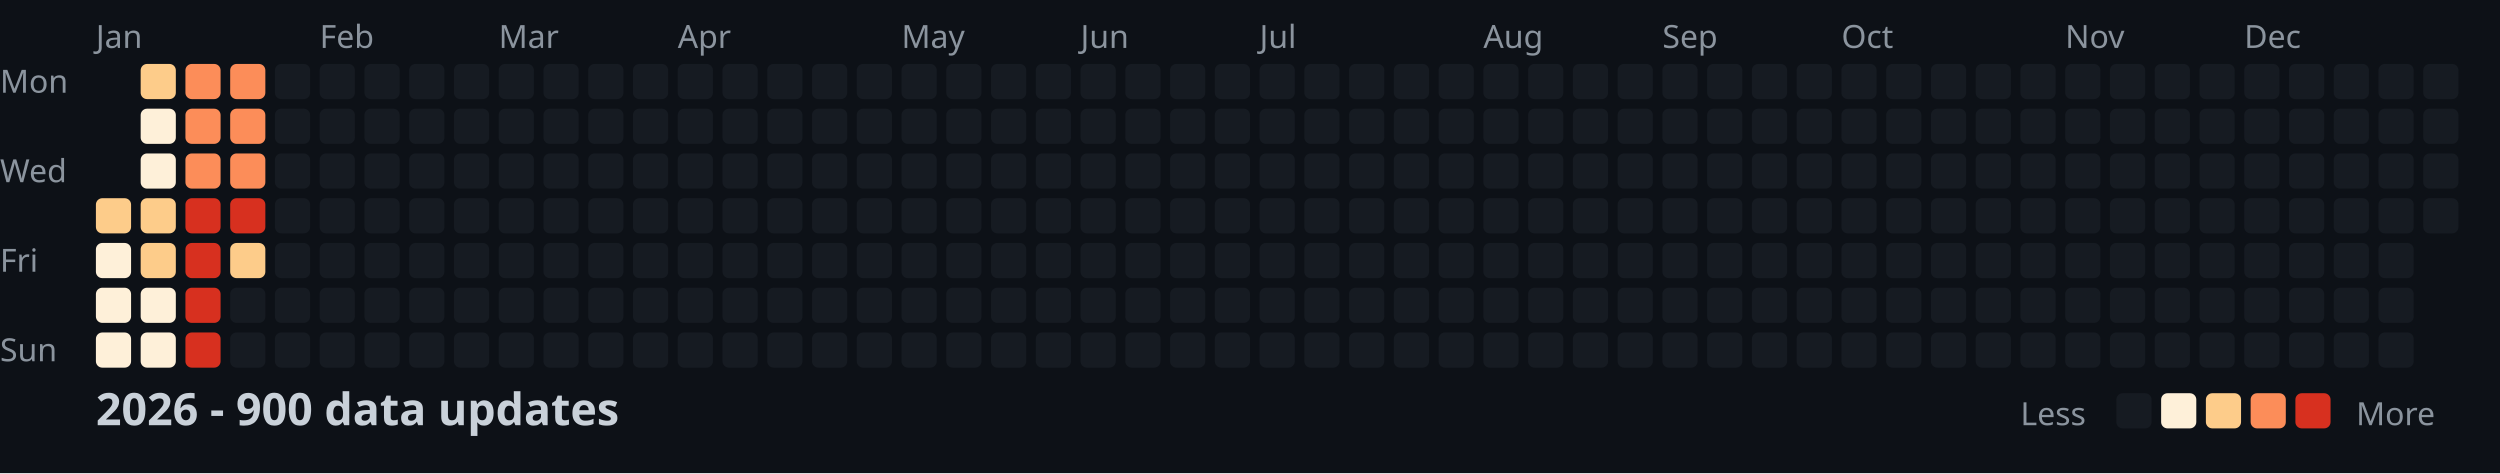
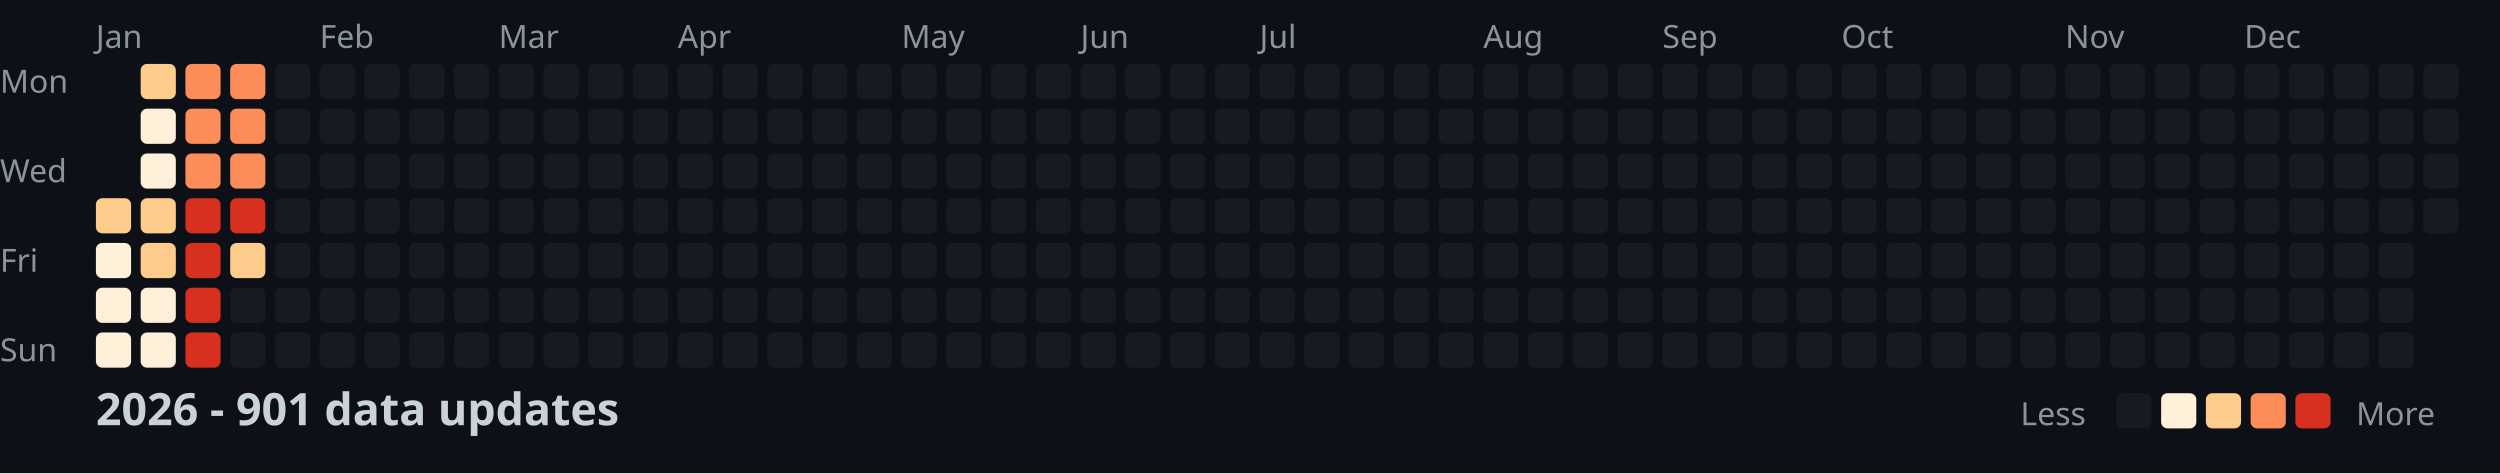
<svg xmlns="http://www.w3.org/2000/svg" width="782" height="148">
  <style>
    .month { font: 10px sans-serif; fill: #8b949e; }
    .day { font: 10px sans-serif; fill: #8b949e; }
    .title { font: bold 14px sans-serif; fill: #c9d1d9; }
    .legend { font: 10px sans-serif; fill: #8b949e; }
  </style>
  <rect width="100%" height="100%" fill="#0d1117" />
  <text x="0" y="29" class="day">Mon</text>
  <text x="0" y="57" class="day">Wed</text>
  <text x="0" y="85" class="day">Fri</text>
  <text x="0" y="113" class="day">Sun</text>
  <text x="30" y="15" class="month">Jan</text>
  <text x="100" y="15" class="month">Feb</text>
  <text x="156" y="15" class="month">Mar</text>
  <text x="212" y="15" class="month">Apr</text>
  <text x="282" y="15" class="month">May</text>
  <text x="338" y="15" class="month">Jun</text>
  <text x="394" y="15" class="month">Jul</text>
  <text x="464" y="15" class="month">Aug</text>
  <text x="520" y="15" class="month">Sep</text>
  <text x="576" y="15" class="month">Oct</text>
  <text x="646" y="15" class="month">Nov</text>
  <text x="702" y="15" class="month">Dec</text>
  <rect x="30" y="62" width="11" height="11" fill="#fdcc8a" rx="2" />
  <rect x="30" y="76" width="11" height="11" fill="#fef0d9" rx="2" />
  <rect x="30" y="90" width="11" height="11" fill="#fef0d9" rx="2" />
  <rect x="30" y="104" width="11" height="11" fill="#fef0d9" rx="2" />
  <rect x="44" y="20" width="11" height="11" fill="#fdcc8a" rx="2" />
  <rect x="44" y="34" width="11" height="11" fill="#fef0d9" rx="2" />
  <rect x="44" y="48" width="11" height="11" fill="#fef0d9" rx="2" />
  <rect x="44" y="62" width="11" height="11" fill="#fdcc8a" rx="2" />
  <rect x="44" y="76" width="11" height="11" fill="#fdcc8a" rx="2" />
  <rect x="44" y="90" width="11" height="11" fill="#fef0d9" rx="2" />
  <rect x="44" y="104" width="11" height="11" fill="#fef0d9" rx="2" />
  <rect x="58" y="20" width="11" height="11" fill="#fc8d59" rx="2" />
  <rect x="58" y="34" width="11" height="11" fill="#fc8d59" rx="2" />
  <rect x="58" y="48" width="11" height="11" fill="#fc8d59" rx="2" />
  <rect x="58" y="62" width="11" height="11" fill="#d7301f" rx="2" />
  <rect x="58" y="76" width="11" height="11" fill="#d7301f" rx="2" />
  <rect x="58" y="90" width="11" height="11" fill="#d7301f" rx="2" />
  <rect x="58" y="104" width="11" height="11" fill="#d7301f" rx="2" />
  <rect x="72" y="20" width="11" height="11" fill="#fc8d59" rx="2" />
  <rect x="72" y="34" width="11" height="11" fill="#fc8d59" rx="2" />
  <rect x="72" y="48" width="11" height="11" fill="#fc8d59" rx="2" />
  <rect x="72" y="62" width="11" height="11" fill="#d7301f" rx="2" />
  <rect x="72" y="76" width="11" height="11" fill="#fdcc8a" rx="2" />
  <rect x="72" y="90" width="11" height="11" fill="#161b22" rx="2" />
  <rect x="72" y="104" width="11" height="11" fill="#161b22" rx="2" />
  <rect x="86" y="20" width="11" height="11" fill="#161b22" rx="2" />
  <rect x="86" y="34" width="11" height="11" fill="#161b22" rx="2" />
  <rect x="86" y="48" width="11" height="11" fill="#161b22" rx="2" />
  <rect x="86" y="62" width="11" height="11" fill="#161b22" rx="2" />
  <rect x="86" y="76" width="11" height="11" fill="#161b22" rx="2" />
  <rect x="86" y="90" width="11" height="11" fill="#161b22" rx="2" />
  <rect x="86" y="104" width="11" height="11" fill="#161b22" rx="2" />
  <rect x="100" y="20" width="11" height="11" fill="#161b22" rx="2" />
  <rect x="100" y="34" width="11" height="11" fill="#161b22" rx="2" />
  <rect x="100" y="48" width="11" height="11" fill="#161b22" rx="2" />
  <rect x="100" y="62" width="11" height="11" fill="#161b22" rx="2" />
  <rect x="100" y="76" width="11" height="11" fill="#161b22" rx="2" />
  <rect x="100" y="90" width="11" height="11" fill="#161b22" rx="2" />
  <rect x="100" y="104" width="11" height="11" fill="#161b22" rx="2" />
  <rect x="114" y="20" width="11" height="11" fill="#161b22" rx="2" />
  <rect x="114" y="34" width="11" height="11" fill="#161b22" rx="2" />
  <rect x="114" y="48" width="11" height="11" fill="#161b22" rx="2" />
  <rect x="114" y="62" width="11" height="11" fill="#161b22" rx="2" />
  <rect x="114" y="76" width="11" height="11" fill="#161b22" rx="2" />
  <rect x="114" y="90" width="11" height="11" fill="#161b22" rx="2" />
  <rect x="114" y="104" width="11" height="11" fill="#161b22" rx="2" />
  <rect x="128" y="20" width="11" height="11" fill="#161b22" rx="2" />
  <rect x="128" y="34" width="11" height="11" fill="#161b22" rx="2" />
  <rect x="128" y="48" width="11" height="11" fill="#161b22" rx="2" />
  <rect x="128" y="62" width="11" height="11" fill="#161b22" rx="2" />
  <rect x="128" y="76" width="11" height="11" fill="#161b22" rx="2" />
  <rect x="128" y="90" width="11" height="11" fill="#161b22" rx="2" />
  <rect x="128" y="104" width="11" height="11" fill="#161b22" rx="2" />
  <rect x="142" y="20" width="11" height="11" fill="#161b22" rx="2" />
  <rect x="142" y="34" width="11" height="11" fill="#161b22" rx="2" />
  <rect x="142" y="48" width="11" height="11" fill="#161b22" rx="2" />
  <rect x="142" y="62" width="11" height="11" fill="#161b22" rx="2" />
  <rect x="142" y="76" width="11" height="11" fill="#161b22" rx="2" />
  <rect x="142" y="90" width="11" height="11" fill="#161b22" rx="2" />
  <rect x="142" y="104" width="11" height="11" fill="#161b22" rx="2" />
  <rect x="156" y="20" width="11" height="11" fill="#161b22" rx="2" />
  <rect x="156" y="34" width="11" height="11" fill="#161b22" rx="2" />
  <rect x="156" y="48" width="11" height="11" fill="#161b22" rx="2" />
  <rect x="156" y="62" width="11" height="11" fill="#161b22" rx="2" />
  <rect x="156" y="76" width="11" height="11" fill="#161b22" rx="2" />
  <rect x="156" y="90" width="11" height="11" fill="#161b22" rx="2" />
  <rect x="156" y="104" width="11" height="11" fill="#161b22" rx="2" />
  <rect x="170" y="20" width="11" height="11" fill="#161b22" rx="2" />
  <rect x="170" y="34" width="11" height="11" fill="#161b22" rx="2" />
  <rect x="170" y="48" width="11" height="11" fill="#161b22" rx="2" />
  <rect x="170" y="62" width="11" height="11" fill="#161b22" rx="2" />
  <rect x="170" y="76" width="11" height="11" fill="#161b22" rx="2" />
  <rect x="170" y="90" width="11" height="11" fill="#161b22" rx="2" />
  <rect x="170" y="104" width="11" height="11" fill="#161b22" rx="2" />
  <rect x="184" y="20" width="11" height="11" fill="#161b22" rx="2" />
  <rect x="184" y="34" width="11" height="11" fill="#161b22" rx="2" />
  <rect x="184" y="48" width="11" height="11" fill="#161b22" rx="2" />
  <rect x="184" y="62" width="11" height="11" fill="#161b22" rx="2" />
  <rect x="184" y="76" width="11" height="11" fill="#161b22" rx="2" />
  <rect x="184" y="90" width="11" height="11" fill="#161b22" rx="2" />
  <rect x="184" y="104" width="11" height="11" fill="#161b22" rx="2" />
  <rect x="198" y="20" width="11" height="11" fill="#161b22" rx="2" />
  <rect x="198" y="34" width="11" height="11" fill="#161b22" rx="2" />
  <rect x="198" y="48" width="11" height="11" fill="#161b22" rx="2" />
  <rect x="198" y="62" width="11" height="11" fill="#161b22" rx="2" />
  <rect x="198" y="76" width="11" height="11" fill="#161b22" rx="2" />
  <rect x="198" y="90" width="11" height="11" fill="#161b22" rx="2" />
  <rect x="198" y="104" width="11" height="11" fill="#161b22" rx="2" />
  <rect x="212" y="20" width="11" height="11" fill="#161b22" rx="2" />
  <rect x="212" y="34" width="11" height="11" fill="#161b22" rx="2" />
  <rect x="212" y="48" width="11" height="11" fill="#161b22" rx="2" />
  <rect x="212" y="62" width="11" height="11" fill="#161b22" rx="2" />
  <rect x="212" y="76" width="11" height="11" fill="#161b22" rx="2" />
  <rect x="212" y="90" width="11" height="11" fill="#161b22" rx="2" />
  <rect x="212" y="104" width="11" height="11" fill="#161b22" rx="2" />
  <rect x="226" y="20" width="11" height="11" fill="#161b22" rx="2" />
  <rect x="226" y="34" width="11" height="11" fill="#161b22" rx="2" />
  <rect x="226" y="48" width="11" height="11" fill="#161b22" rx="2" />
  <rect x="226" y="62" width="11" height="11" fill="#161b22" rx="2" />
  <rect x="226" y="76" width="11" height="11" fill="#161b22" rx="2" />
  <rect x="226" y="90" width="11" height="11" fill="#161b22" rx="2" />
  <rect x="226" y="104" width="11" height="11" fill="#161b22" rx="2" />
  <rect x="240" y="20" width="11" height="11" fill="#161b22" rx="2" />
  <rect x="240" y="34" width="11" height="11" fill="#161b22" rx="2" />
  <rect x="240" y="48" width="11" height="11" fill="#161b22" rx="2" />
  <rect x="240" y="62" width="11" height="11" fill="#161b22" rx="2" />
  <rect x="240" y="76" width="11" height="11" fill="#161b22" rx="2" />
  <rect x="240" y="90" width="11" height="11" fill="#161b22" rx="2" />
  <rect x="240" y="104" width="11" height="11" fill="#161b22" rx="2" />
  <rect x="254" y="20" width="11" height="11" fill="#161b22" rx="2" />
  <rect x="254" y="34" width="11" height="11" fill="#161b22" rx="2" />
  <rect x="254" y="48" width="11" height="11" fill="#161b22" rx="2" />
  <rect x="254" y="62" width="11" height="11" fill="#161b22" rx="2" />
  <rect x="254" y="76" width="11" height="11" fill="#161b22" rx="2" />
  <rect x="254" y="90" width="11" height="11" fill="#161b22" rx="2" />
  <rect x="254" y="104" width="11" height="11" fill="#161b22" rx="2" />
  <rect x="268" y="20" width="11" height="11" fill="#161b22" rx="2" />
  <rect x="268" y="34" width="11" height="11" fill="#161b22" rx="2" />
  <rect x="268" y="48" width="11" height="11" fill="#161b22" rx="2" />
  <rect x="268" y="62" width="11" height="11" fill="#161b22" rx="2" />
  <rect x="268" y="76" width="11" height="11" fill="#161b22" rx="2" />
  <rect x="268" y="90" width="11" height="11" fill="#161b22" rx="2" />
  <rect x="268" y="104" width="11" height="11" fill="#161b22" rx="2" />
  <rect x="282" y="20" width="11" height="11" fill="#161b22" rx="2" />
  <rect x="282" y="34" width="11" height="11" fill="#161b22" rx="2" />
  <rect x="282" y="48" width="11" height="11" fill="#161b22" rx="2" />
  <rect x="282" y="62" width="11" height="11" fill="#161b22" rx="2" />
  <rect x="282" y="76" width="11" height="11" fill="#161b22" rx="2" />
  <rect x="282" y="90" width="11" height="11" fill="#161b22" rx="2" />
  <rect x="282" y="104" width="11" height="11" fill="#161b22" rx="2" />
  <rect x="296" y="20" width="11" height="11" fill="#161b22" rx="2" />
  <rect x="296" y="34" width="11" height="11" fill="#161b22" rx="2" />
  <rect x="296" y="48" width="11" height="11" fill="#161b22" rx="2" />
  <rect x="296" y="62" width="11" height="11" fill="#161b22" rx="2" />
  <rect x="296" y="76" width="11" height="11" fill="#161b22" rx="2" />
  <rect x="296" y="90" width="11" height="11" fill="#161b22" rx="2" />
  <rect x="296" y="104" width="11" height="11" fill="#161b22" rx="2" />
  <rect x="310" y="20" width="11" height="11" fill="#161b22" rx="2" />
  <rect x="310" y="34" width="11" height="11" fill="#161b22" rx="2" />
  <rect x="310" y="48" width="11" height="11" fill="#161b22" rx="2" />
  <rect x="310" y="62" width="11" height="11" fill="#161b22" rx="2" />
  <rect x="310" y="76" width="11" height="11" fill="#161b22" rx="2" />
  <rect x="310" y="90" width="11" height="11" fill="#161b22" rx="2" />
  <rect x="310" y="104" width="11" height="11" fill="#161b22" rx="2" />
  <rect x="324" y="20" width="11" height="11" fill="#161b22" rx="2" />
  <rect x="324" y="34" width="11" height="11" fill="#161b22" rx="2" />
  <rect x="324" y="48" width="11" height="11" fill="#161b22" rx="2" />
  <rect x="324" y="62" width="11" height="11" fill="#161b22" rx="2" />
  <rect x="324" y="76" width="11" height="11" fill="#161b22" rx="2" />
  <rect x="324" y="90" width="11" height="11" fill="#161b22" rx="2" />
  <rect x="324" y="104" width="11" height="11" fill="#161b22" rx="2" />
  <rect x="338" y="20" width="11" height="11" fill="#161b22" rx="2" />
  <rect x="338" y="34" width="11" height="11" fill="#161b22" rx="2" />
  <rect x="338" y="48" width="11" height="11" fill="#161b22" rx="2" />
  <rect x="338" y="62" width="11" height="11" fill="#161b22" rx="2" />
  <rect x="338" y="76" width="11" height="11" fill="#161b22" rx="2" />
  <rect x="338" y="90" width="11" height="11" fill="#161b22" rx="2" />
  <rect x="338" y="104" width="11" height="11" fill="#161b22" rx="2" />
  <rect x="352" y="20" width="11" height="11" fill="#161b22" rx="2" />
  <rect x="352" y="34" width="11" height="11" fill="#161b22" rx="2" />
  <rect x="352" y="48" width="11" height="11" fill="#161b22" rx="2" />
  <rect x="352" y="62" width="11" height="11" fill="#161b22" rx="2" />
  <rect x="352" y="76" width="11" height="11" fill="#161b22" rx="2" />
  <rect x="352" y="90" width="11" height="11" fill="#161b22" rx="2" />
  <rect x="352" y="104" width="11" height="11" fill="#161b22" rx="2" />
  <rect x="366" y="20" width="11" height="11" fill="#161b22" rx="2" />
  <rect x="366" y="34" width="11" height="11" fill="#161b22" rx="2" />
  <rect x="366" y="48" width="11" height="11" fill="#161b22" rx="2" />
  <rect x="366" y="62" width="11" height="11" fill="#161b22" rx="2" />
  <rect x="366" y="76" width="11" height="11" fill="#161b22" rx="2" />
  <rect x="366" y="90" width="11" height="11" fill="#161b22" rx="2" />
  <rect x="366" y="104" width="11" height="11" fill="#161b22" rx="2" />
  <rect x="380" y="20" width="11" height="11" fill="#161b22" rx="2" />
  <rect x="380" y="34" width="11" height="11" fill="#161b22" rx="2" />
  <rect x="380" y="48" width="11" height="11" fill="#161b22" rx="2" />
  <rect x="380" y="62" width="11" height="11" fill="#161b22" rx="2" />
  <rect x="380" y="76" width="11" height="11" fill="#161b22" rx="2" />
  <rect x="380" y="90" width="11" height="11" fill="#161b22" rx="2" />
  <rect x="380" y="104" width="11" height="11" fill="#161b22" rx="2" />
  <rect x="394" y="20" width="11" height="11" fill="#161b22" rx="2" />
  <rect x="394" y="34" width="11" height="11" fill="#161b22" rx="2" />
  <rect x="394" y="48" width="11" height="11" fill="#161b22" rx="2" />
  <rect x="394" y="62" width="11" height="11" fill="#161b22" rx="2" />
  <rect x="394" y="76" width="11" height="11" fill="#161b22" rx="2" />
  <rect x="394" y="90" width="11" height="11" fill="#161b22" rx="2" />
  <rect x="394" y="104" width="11" height="11" fill="#161b22" rx="2" />
  <rect x="408" y="20" width="11" height="11" fill="#161b22" rx="2" />
  <rect x="408" y="34" width="11" height="11" fill="#161b22" rx="2" />
  <rect x="408" y="48" width="11" height="11" fill="#161b22" rx="2" />
  <rect x="408" y="62" width="11" height="11" fill="#161b22" rx="2" />
  <rect x="408" y="76" width="11" height="11" fill="#161b22" rx="2" />
  <rect x="408" y="90" width="11" height="11" fill="#161b22" rx="2" />
  <rect x="408" y="104" width="11" height="11" fill="#161b22" rx="2" />
  <rect x="422" y="20" width="11" height="11" fill="#161b22" rx="2" />
  <rect x="422" y="34" width="11" height="11" fill="#161b22" rx="2" />
  <rect x="422" y="48" width="11" height="11" fill="#161b22" rx="2" />
  <rect x="422" y="62" width="11" height="11" fill="#161b22" rx="2" />
  <rect x="422" y="76" width="11" height="11" fill="#161b22" rx="2" />
  <rect x="422" y="90" width="11" height="11" fill="#161b22" rx="2" />
  <rect x="422" y="104" width="11" height="11" fill="#161b22" rx="2" />
  <rect x="436" y="20" width="11" height="11" fill="#161b22" rx="2" />
  <rect x="436" y="34" width="11" height="11" fill="#161b22" rx="2" />
  <rect x="436" y="48" width="11" height="11" fill="#161b22" rx="2" />
  <rect x="436" y="62" width="11" height="11" fill="#161b22" rx="2" />
  <rect x="436" y="76" width="11" height="11" fill="#161b22" rx="2" />
  <rect x="436" y="90" width="11" height="11" fill="#161b22" rx="2" />
  <rect x="436" y="104" width="11" height="11" fill="#161b22" rx="2" />
  <rect x="450" y="20" width="11" height="11" fill="#161b22" rx="2" />
  <rect x="450" y="34" width="11" height="11" fill="#161b22" rx="2" />
  <rect x="450" y="48" width="11" height="11" fill="#161b22" rx="2" />
  <rect x="450" y="62" width="11" height="11" fill="#161b22" rx="2" />
  <rect x="450" y="76" width="11" height="11" fill="#161b22" rx="2" />
  <rect x="450" y="90" width="11" height="11" fill="#161b22" rx="2" />
  <rect x="450" y="104" width="11" height="11" fill="#161b22" rx="2" />
  <rect x="464" y="20" width="11" height="11" fill="#161b22" rx="2" />
  <rect x="464" y="34" width="11" height="11" fill="#161b22" rx="2" />
  <rect x="464" y="48" width="11" height="11" fill="#161b22" rx="2" />
  <rect x="464" y="62" width="11" height="11" fill="#161b22" rx="2" />
  <rect x="464" y="76" width="11" height="11" fill="#161b22" rx="2" />
  <rect x="464" y="90" width="11" height="11" fill="#161b22" rx="2" />
  <rect x="464" y="104" width="11" height="11" fill="#161b22" rx="2" />
  <rect x="478" y="20" width="11" height="11" fill="#161b22" rx="2" />
  <rect x="478" y="34" width="11" height="11" fill="#161b22" rx="2" />
  <rect x="478" y="48" width="11" height="11" fill="#161b22" rx="2" />
  <rect x="478" y="62" width="11" height="11" fill="#161b22" rx="2" />
  <rect x="478" y="76" width="11" height="11" fill="#161b22" rx="2" />
  <rect x="478" y="90" width="11" height="11" fill="#161b22" rx="2" />
  <rect x="478" y="104" width="11" height="11" fill="#161b22" rx="2" />
  <rect x="492" y="20" width="11" height="11" fill="#161b22" rx="2" />
  <rect x="492" y="34" width="11" height="11" fill="#161b22" rx="2" />
  <rect x="492" y="48" width="11" height="11" fill="#161b22" rx="2" />
  <rect x="492" y="62" width="11" height="11" fill="#161b22" rx="2" />
  <rect x="492" y="76" width="11" height="11" fill="#161b22" rx="2" />
  <rect x="492" y="90" width="11" height="11" fill="#161b22" rx="2" />
  <rect x="492" y="104" width="11" height="11" fill="#161b22" rx="2" />
  <rect x="506" y="20" width="11" height="11" fill="#161b22" rx="2" />
  <rect x="506" y="34" width="11" height="11" fill="#161b22" rx="2" />
  <rect x="506" y="48" width="11" height="11" fill="#161b22" rx="2" />
  <rect x="506" y="62" width="11" height="11" fill="#161b22" rx="2" />
  <rect x="506" y="76" width="11" height="11" fill="#161b22" rx="2" />
  <rect x="506" y="90" width="11" height="11" fill="#161b22" rx="2" />
  <rect x="506" y="104" width="11" height="11" fill="#161b22" rx="2" />
  <rect x="520" y="20" width="11" height="11" fill="#161b22" rx="2" />
  <rect x="520" y="34" width="11" height="11" fill="#161b22" rx="2" />
  <rect x="520" y="48" width="11" height="11" fill="#161b22" rx="2" />
  <rect x="520" y="62" width="11" height="11" fill="#161b22" rx="2" />
  <rect x="520" y="76" width="11" height="11" fill="#161b22" rx="2" />
  <rect x="520" y="90" width="11" height="11" fill="#161b22" rx="2" />
  <rect x="520" y="104" width="11" height="11" fill="#161b22" rx="2" />
  <rect x="534" y="20" width="11" height="11" fill="#161b22" rx="2" />
  <rect x="534" y="34" width="11" height="11" fill="#161b22" rx="2" />
  <rect x="534" y="48" width="11" height="11" fill="#161b22" rx="2" />
  <rect x="534" y="62" width="11" height="11" fill="#161b22" rx="2" />
  <rect x="534" y="76" width="11" height="11" fill="#161b22" rx="2" />
  <rect x="534" y="90" width="11" height="11" fill="#161b22" rx="2" />
  <rect x="534" y="104" width="11" height="11" fill="#161b22" rx="2" />
  <rect x="548" y="20" width="11" height="11" fill="#161b22" rx="2" />
  <rect x="548" y="34" width="11" height="11" fill="#161b22" rx="2" />
  <rect x="548" y="48" width="11" height="11" fill="#161b22" rx="2" />
  <rect x="548" y="62" width="11" height="11" fill="#161b22" rx="2" />
  <rect x="548" y="76" width="11" height="11" fill="#161b22" rx="2" />
  <rect x="548" y="90" width="11" height="11" fill="#161b22" rx="2" />
  <rect x="548" y="104" width="11" height="11" fill="#161b22" rx="2" />
  <rect x="562" y="20" width="11" height="11" fill="#161b22" rx="2" />
  <rect x="562" y="34" width="11" height="11" fill="#161b22" rx="2" />
  <rect x="562" y="48" width="11" height="11" fill="#161b22" rx="2" />
  <rect x="562" y="62" width="11" height="11" fill="#161b22" rx="2" />
  <rect x="562" y="76" width="11" height="11" fill="#161b22" rx="2" />
  <rect x="562" y="90" width="11" height="11" fill="#161b22" rx="2" />
  <rect x="562" y="104" width="11" height="11" fill="#161b22" rx="2" />
  <rect x="576" y="20" width="11" height="11" fill="#161b22" rx="2" />
  <rect x="576" y="34" width="11" height="11" fill="#161b22" rx="2" />
  <rect x="576" y="48" width="11" height="11" fill="#161b22" rx="2" />
  <rect x="576" y="62" width="11" height="11" fill="#161b22" rx="2" />
  <rect x="576" y="76" width="11" height="11" fill="#161b22" rx="2" />
  <rect x="576" y="90" width="11" height="11" fill="#161b22" rx="2" />
  <rect x="576" y="104" width="11" height="11" fill="#161b22" rx="2" />
  <rect x="590" y="20" width="11" height="11" fill="#161b22" rx="2" />
  <rect x="590" y="34" width="11" height="11" fill="#161b22" rx="2" />
  <rect x="590" y="48" width="11" height="11" fill="#161b22" rx="2" />
  <rect x="590" y="62" width="11" height="11" fill="#161b22" rx="2" />
  <rect x="590" y="76" width="11" height="11" fill="#161b22" rx="2" />
  <rect x="590" y="90" width="11" height="11" fill="#161b22" rx="2" />
  <rect x="590" y="104" width="11" height="11" fill="#161b22" rx="2" />
  <rect x="604" y="20" width="11" height="11" fill="#161b22" rx="2" />
  <rect x="604" y="34" width="11" height="11" fill="#161b22" rx="2" />
  <rect x="604" y="48" width="11" height="11" fill="#161b22" rx="2" />
  <rect x="604" y="62" width="11" height="11" fill="#161b22" rx="2" />
  <rect x="604" y="76" width="11" height="11" fill="#161b22" rx="2" />
  <rect x="604" y="90" width="11" height="11" fill="#161b22" rx="2" />
  <rect x="604" y="104" width="11" height="11" fill="#161b22" rx="2" />
  <rect x="618" y="20" width="11" height="11" fill="#161b22" rx="2" />
  <rect x="618" y="34" width="11" height="11" fill="#161b22" rx="2" />
  <rect x="618" y="48" width="11" height="11" fill="#161b22" rx="2" />
  <rect x="618" y="62" width="11" height="11" fill="#161b22" rx="2" />
  <rect x="618" y="76" width="11" height="11" fill="#161b22" rx="2" />
  <rect x="618" y="90" width="11" height="11" fill="#161b22" rx="2" />
  <rect x="618" y="104" width="11" height="11" fill="#161b22" rx="2" />
  <rect x="632" y="20" width="11" height="11" fill="#161b22" rx="2" />
  <rect x="632" y="34" width="11" height="11" fill="#161b22" rx="2" />
  <rect x="632" y="48" width="11" height="11" fill="#161b22" rx="2" />
  <rect x="632" y="62" width="11" height="11" fill="#161b22" rx="2" />
  <rect x="632" y="76" width="11" height="11" fill="#161b22" rx="2" />
  <rect x="632" y="90" width="11" height="11" fill="#161b22" rx="2" />
  <rect x="632" y="104" width="11" height="11" fill="#161b22" rx="2" />
  <rect x="646" y="20" width="11" height="11" fill="#161b22" rx="2" />
  <rect x="646" y="34" width="11" height="11" fill="#161b22" rx="2" />
  <rect x="646" y="48" width="11" height="11" fill="#161b22" rx="2" />
  <rect x="646" y="62" width="11" height="11" fill="#161b22" rx="2" />
  <rect x="646" y="76" width="11" height="11" fill="#161b22" rx="2" />
  <rect x="646" y="90" width="11" height="11" fill="#161b22" rx="2" />
  <rect x="646" y="104" width="11" height="11" fill="#161b22" rx="2" />
  <rect x="660" y="20" width="11" height="11" fill="#161b22" rx="2" />
  <rect x="660" y="34" width="11" height="11" fill="#161b22" rx="2" />
  <rect x="660" y="48" width="11" height="11" fill="#161b22" rx="2" />
  <rect x="660" y="62" width="11" height="11" fill="#161b22" rx="2" />
  <rect x="660" y="76" width="11" height="11" fill="#161b22" rx="2" />
  <rect x="660" y="90" width="11" height="11" fill="#161b22" rx="2" />
  <rect x="660" y="104" width="11" height="11" fill="#161b22" rx="2" />
  <rect x="674" y="20" width="11" height="11" fill="#161b22" rx="2" />
  <rect x="674" y="34" width="11" height="11" fill="#161b22" rx="2" />
  <rect x="674" y="48" width="11" height="11" fill="#161b22" rx="2" />
  <rect x="674" y="62" width="11" height="11" fill="#161b22" rx="2" />
  <rect x="674" y="76" width="11" height="11" fill="#161b22" rx="2" />
  <rect x="674" y="90" width="11" height="11" fill="#161b22" rx="2" />
  <rect x="674" y="104" width="11" height="11" fill="#161b22" rx="2" />
  <rect x="688" y="20" width="11" height="11" fill="#161b22" rx="2" />
  <rect x="688" y="34" width="11" height="11" fill="#161b22" rx="2" />
  <rect x="688" y="48" width="11" height="11" fill="#161b22" rx="2" />
  <rect x="688" y="62" width="11" height="11" fill="#161b22" rx="2" />
  <rect x="688" y="76" width="11" height="11" fill="#161b22" rx="2" />
  <rect x="688" y="90" width="11" height="11" fill="#161b22" rx="2" />
  <rect x="688" y="104" width="11" height="11" fill="#161b22" rx="2" />
  <rect x="702" y="20" width="11" height="11" fill="#161b22" rx="2" />
  <rect x="702" y="34" width="11" height="11" fill="#161b22" rx="2" />
  <rect x="702" y="48" width="11" height="11" fill="#161b22" rx="2" />
  <rect x="702" y="62" width="11" height="11" fill="#161b22" rx="2" />
  <rect x="702" y="76" width="11" height="11" fill="#161b22" rx="2" />
  <rect x="702" y="90" width="11" height="11" fill="#161b22" rx="2" />
  <rect x="702" y="104" width="11" height="11" fill="#161b22" rx="2" />
  <rect x="716" y="20" width="11" height="11" fill="#161b22" rx="2" />
  <rect x="716" y="34" width="11" height="11" fill="#161b22" rx="2" />
  <rect x="716" y="48" width="11" height="11" fill="#161b22" rx="2" />
  <rect x="716" y="62" width="11" height="11" fill="#161b22" rx="2" />
  <rect x="716" y="76" width="11" height="11" fill="#161b22" rx="2" />
  <rect x="716" y="90" width="11" height="11" fill="#161b22" rx="2" />
  <rect x="716" y="104" width="11" height="11" fill="#161b22" rx="2" />
  <rect x="730" y="20" width="11" height="11" fill="#161b22" rx="2" />
  <rect x="730" y="34" width="11" height="11" fill="#161b22" rx="2" />
  <rect x="730" y="48" width="11" height="11" fill="#161b22" rx="2" />
  <rect x="730" y="62" width="11" height="11" fill="#161b22" rx="2" />
  <rect x="730" y="76" width="11" height="11" fill="#161b22" rx="2" />
  <rect x="730" y="90" width="11" height="11" fill="#161b22" rx="2" />
  <rect x="730" y="104" width="11" height="11" fill="#161b22" rx="2" />
  <rect x="744" y="20" width="11" height="11" fill="#161b22" rx="2" />
  <rect x="744" y="34" width="11" height="11" fill="#161b22" rx="2" />
  <rect x="744" y="48" width="11" height="11" fill="#161b22" rx="2" />
  <rect x="744" y="62" width="11" height="11" fill="#161b22" rx="2" />
  <rect x="744" y="76" width="11" height="11" fill="#161b22" rx="2" />
  <rect x="744" y="90" width="11" height="11" fill="#161b22" rx="2" />
  <rect x="744" y="104" width="11" height="11" fill="#161b22" rx="2" />
  <rect x="758" y="20" width="11" height="11" fill="#161b22" rx="2" />
  <rect x="758" y="34" width="11" height="11" fill="#161b22" rx="2" />
  <rect x="758" y="48" width="11" height="11" fill="#161b22" rx="2" />
  <rect x="758" y="62" width="11" height="11" fill="#161b22" rx="2" />
-   <text x="30" y="133" class="title">2026 - 900 data updates</text>
+   <text x="30" y="133" class="title">2026 - 901 data updates</text>
  <text x="632" y="133" class="legend">Less</text>
  <rect x="662" y="123" width="11" height="11" fill="#161b22" rx="2" />
  <rect x="676" y="123" width="11" height="11" fill="#fef0d9" rx="2" />
  <rect x="690" y="123" width="11" height="11" fill="#fdcc8a" rx="2" />
  <rect x="704" y="123" width="11" height="11" fill="#fc8d59" rx="2" />
  <rect x="718" y="123" width="11" height="11" fill="#d7301f" rx="2" />
  <text x="737" y="133" class="legend">More</text>
</svg>
